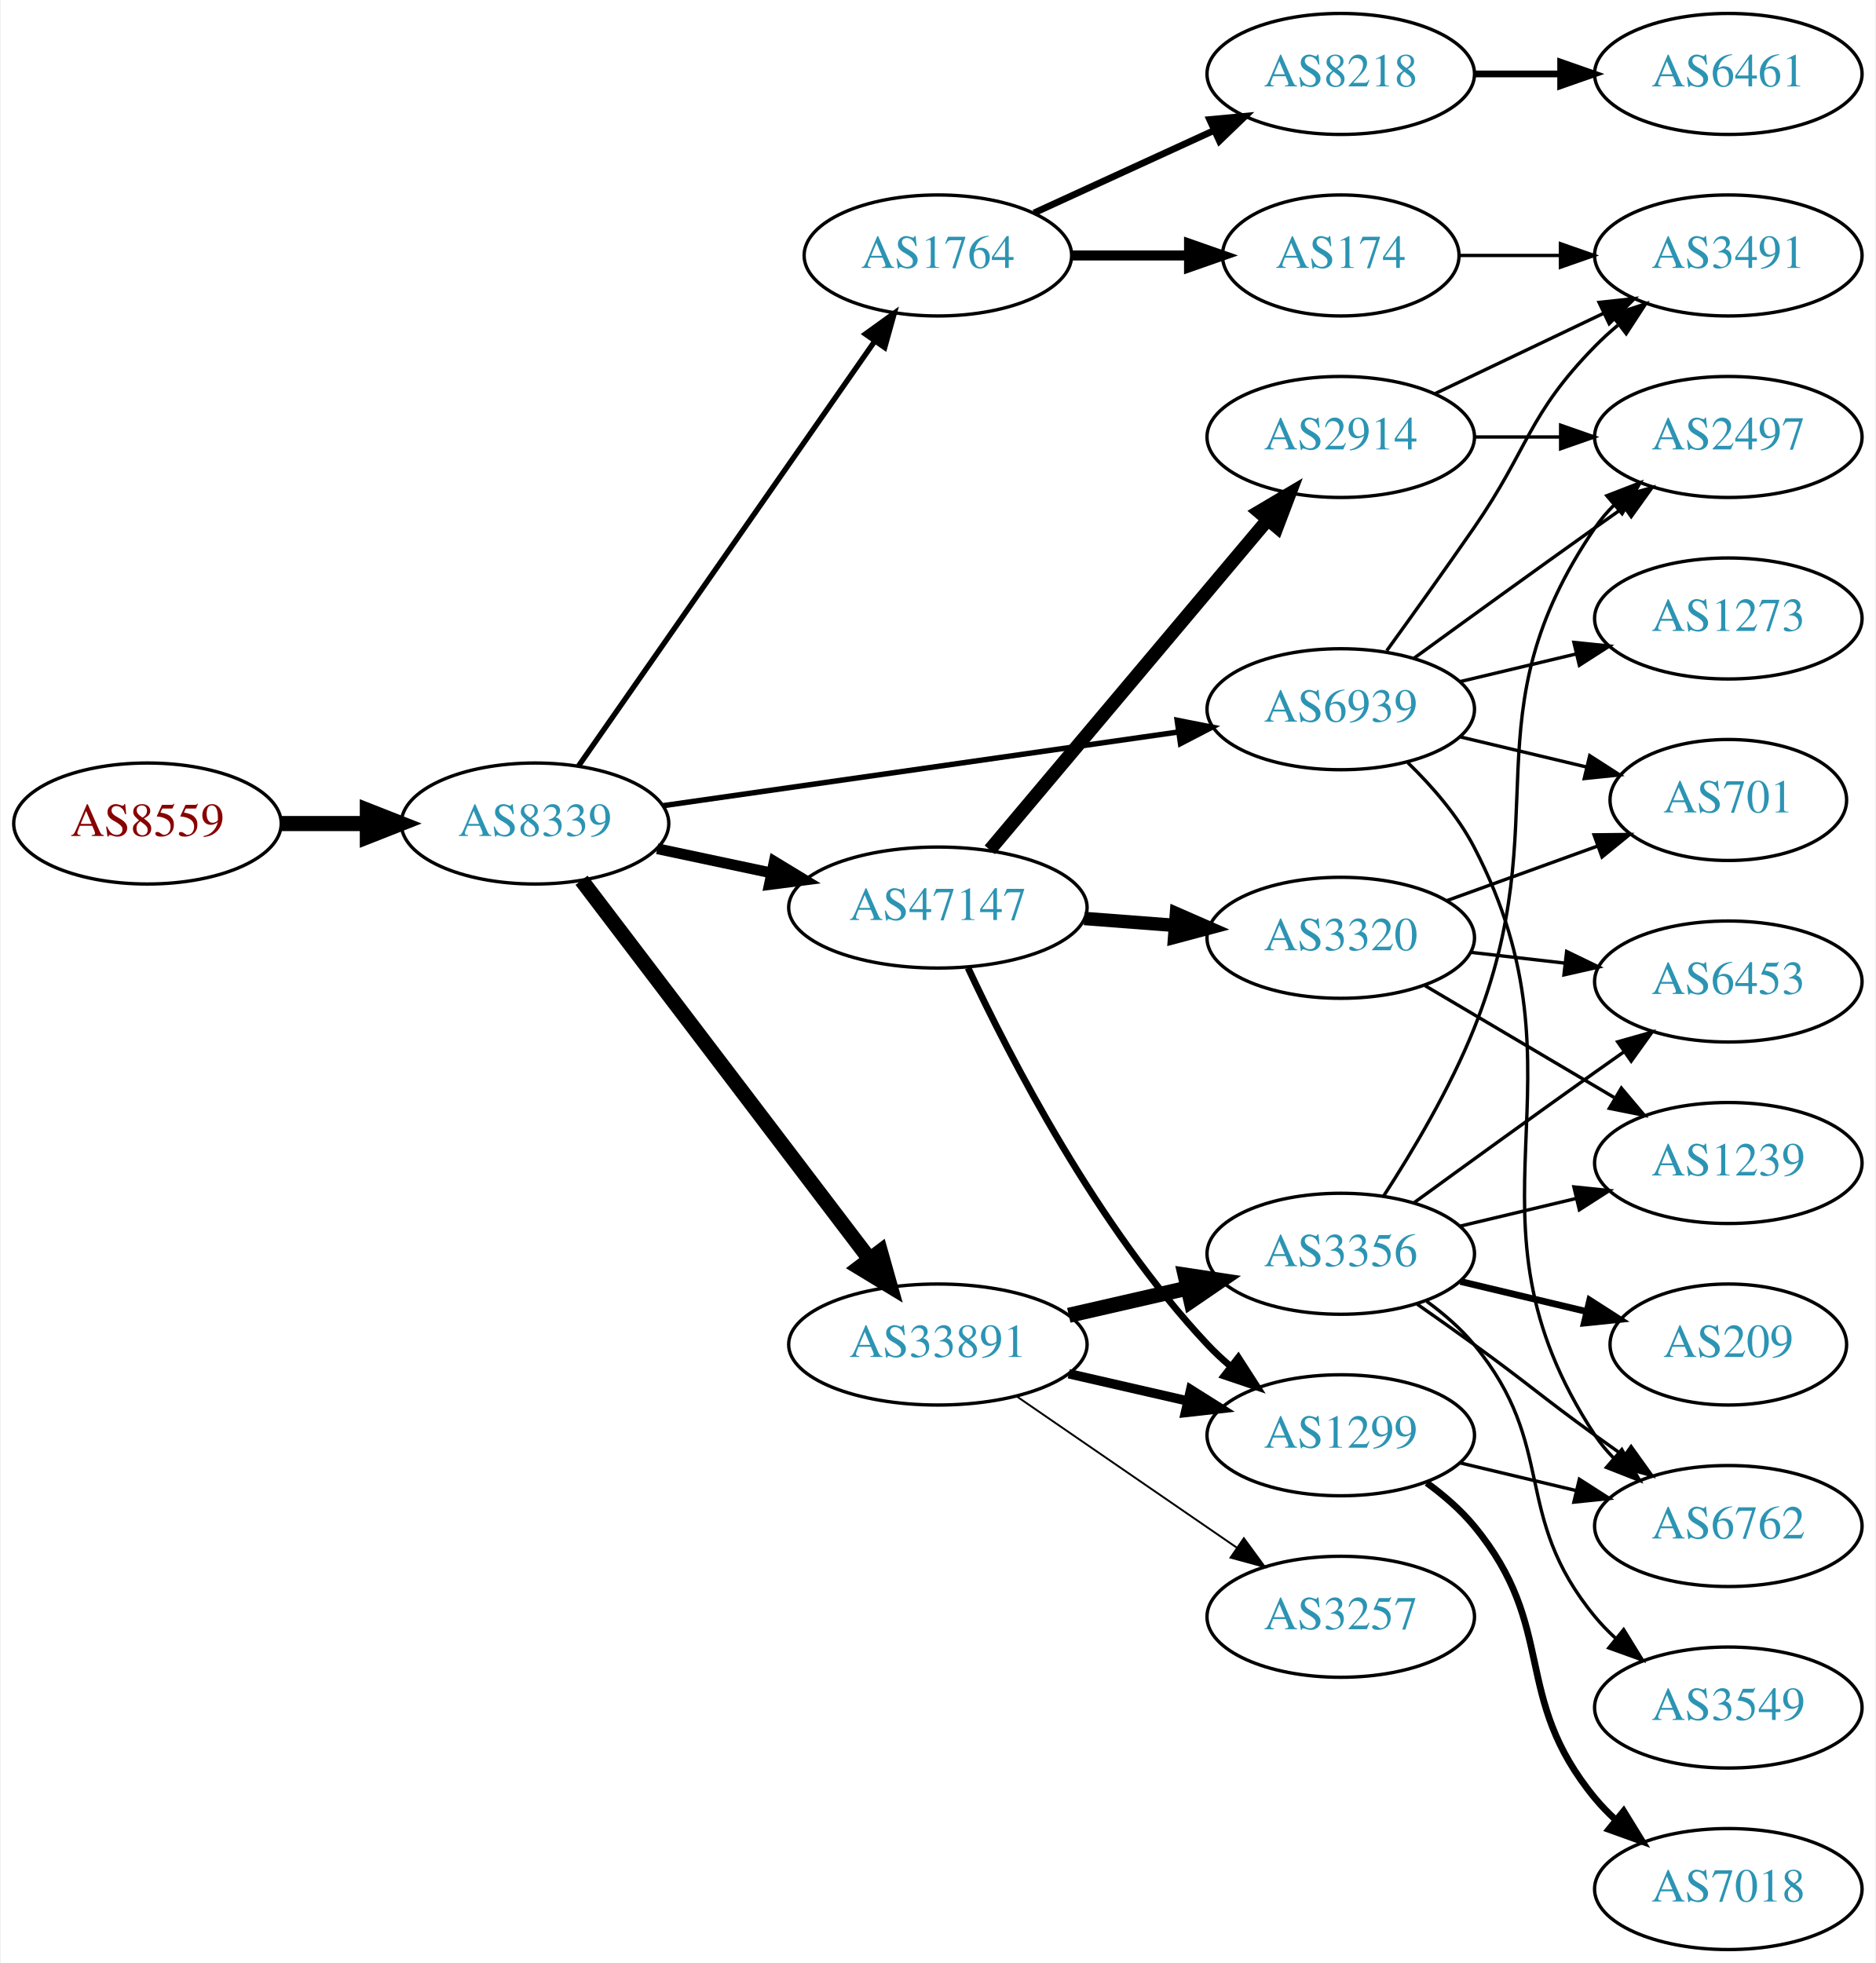
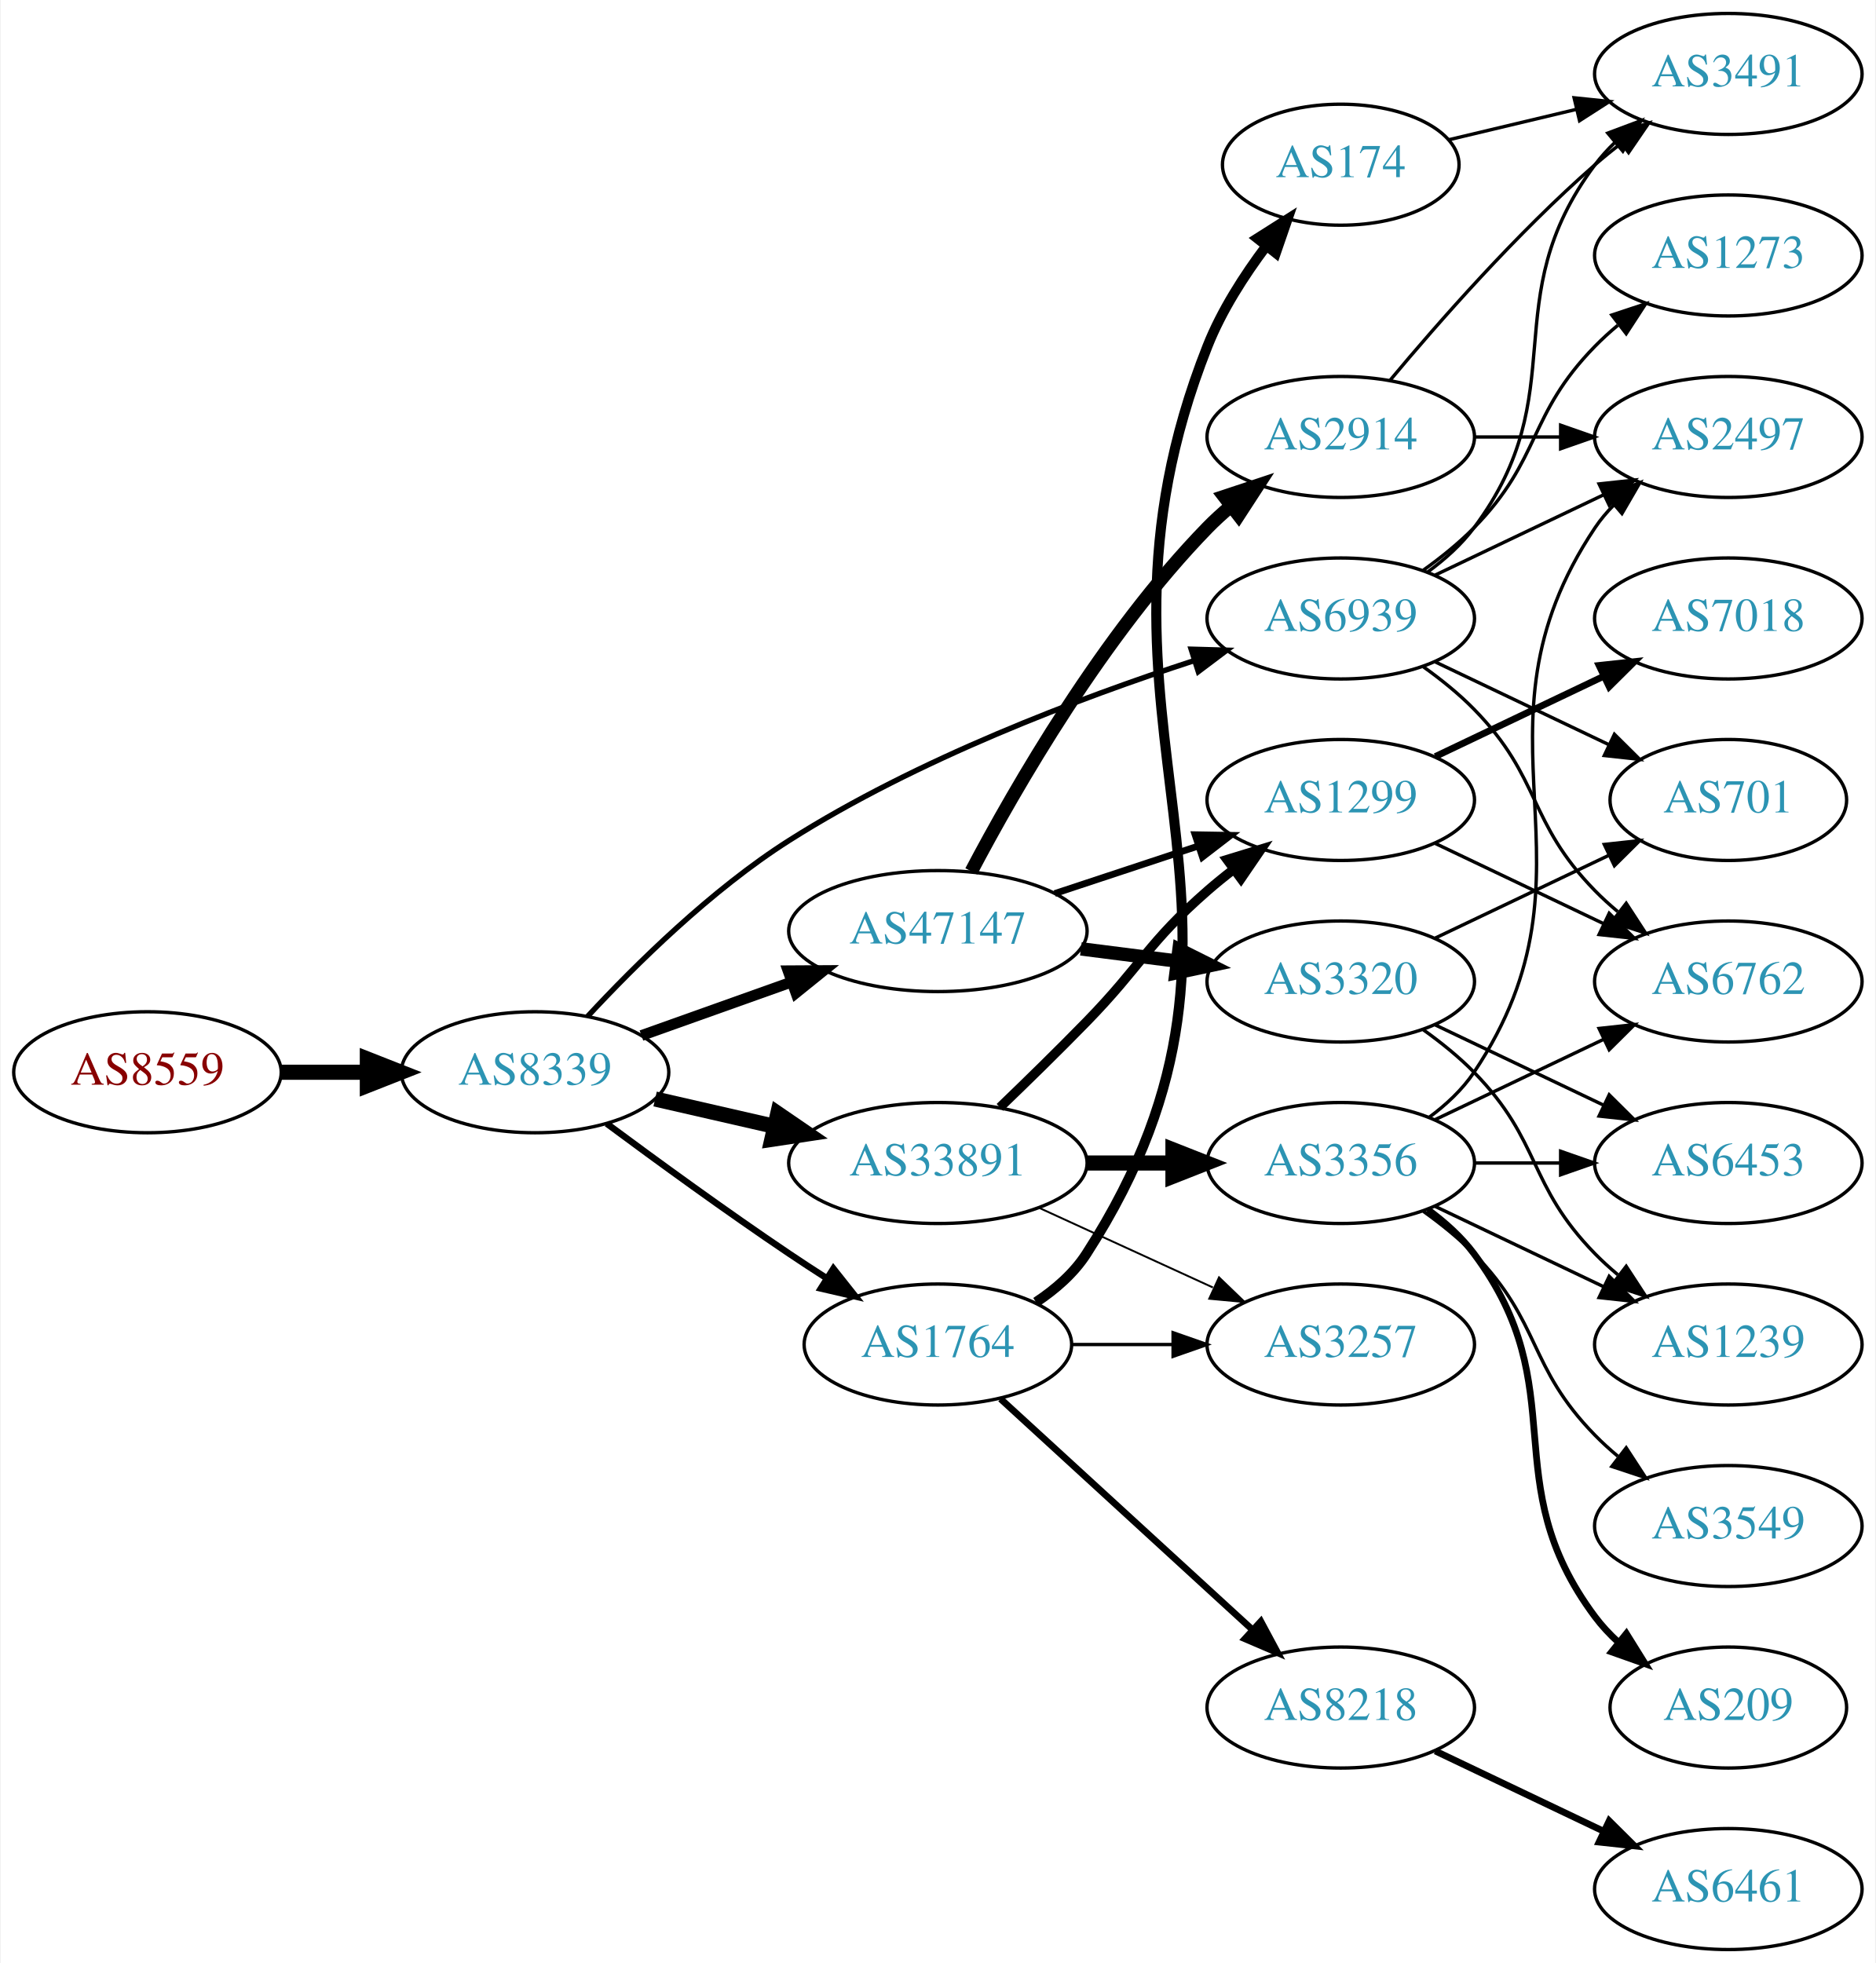
<svg xmlns="http://www.w3.org/2000/svg" xmlns:xlink="http://www.w3.org/1999/xlink" width="558pt" height="584pt" viewBox="0.00 0.00 557.56 584.00">
  <g id="graph0" class="graph" transform="scale(1 1) rotate(0) translate(4 580)">
    <polygon fill="white" stroke="none" points="-4,4 -4,-580 553.564,-580 553.564,4 -4,4" />
    <g id="node1" class="node">
      <g id="a_node1">
        <a xlink:href="/asn/8559" xlink:title="AS8559 ~ WELLCOM [AT]">
-           <ellipse fill="#ffffff" stroke="black" cx="39.647" cy="-335" rx="39.794" ry="18" />
-           <text text-anchor="middle" x="39.647" y="-331.3" font-family="Times,serif" font-size="14.00" fill="#880000">AS8559</text>
+           <ellipse fill="#ffffff" stroke="black" cx="39.647" cy="-261" rx="39.794" ry="18" />
+           <text text-anchor="middle" x="39.647" y="-257.3" font-family="Times,serif" font-size="14.00" fill="#880000">AS8559</text>
        </a>
      </g>
    </g>
    <g id="node2" class="node">
      <g id="a_node2">
        <a xlink:href="/asn/8339" xlink:title="AS8339 ~ kabelplus GmbH [AT]">
-           <ellipse fill="#ffffff" stroke="black" cx="154.939" cy="-335" rx="39.794" ry="18" />
-           <text text-anchor="middle" x="154.939" y="-331.3" font-family="Times,serif" font-size="14.00" fill="#2c94b3">AS8339</text>
+           <ellipse fill="#ffffff" stroke="black" cx="154.939" cy="-261" rx="39.794" ry="18" />
+           <text text-anchor="middle" x="154.939" y="-257.3" font-family="Times,serif" font-size="14.00" fill="#2c94b3">AS8339</text>
        </a>
      </g>
    </g>
    <g id="edge1" class="edge">
-       <path fill="none" stroke="black" stroke-width="4.5" d="M79.319,-335C87.522,-335 96.286,-335 104.818,-335" />
-       <polygon fill="black" stroke="black" stroke-width="4.5" points="105.057,-338.938 115.057,-335 105.057,-331.063 105.057,-338.938" />
+       <path fill="none" stroke="black" stroke-width="4.5" d="M79.319,-261C87.522,-261 96.286,-261 104.818,-261" />
+       <polygon fill="black" stroke="black" stroke-width="4.5" points="105.057,-264.938 115.057,-261 105.057,-257.063 105.057,-264.938" />
    </g>
    <g id="node3" class="node">
      <g id="a_node3">
-         <a xlink:href="/asn/1764" xlink:title="AS1764 ~ NEXTLAYER-AS [AT]">
-           <ellipse fill="#ffffff" stroke="black" cx="274.782" cy="-504" rx="39.794" ry="18" />
-           <text text-anchor="middle" x="274.782" y="-500.3" font-family="Times,serif" font-size="14.00" fill="#2c94b3">AS1764</text>
+         <a xlink:href="/asn/47147" xlink:title="AS47147 ~ ANEXIA Internetdienstleistungs GmbH [AT]">
+           <ellipse fill="#ffffff" stroke="black" cx="274.782" cy="-303" rx="44.393" ry="18" />
+           <text text-anchor="middle" x="274.782" y="-299.3" font-family="Times,serif" font-size="14.00" fill="#2c94b3">AS47147</text>
        </a>
      </g>
    </g>
    <g id="edge2" class="edge">
-       <path fill="none" stroke="black" stroke-width="1.607" d="M167.887,-352.135C188.709,-381.995 231.739,-443.706 256.05,-478.57" />
-       <polygon fill="black" stroke="black" stroke-width="1.607" points="253.212,-480.619 261.803,-486.82 258.954,-476.615 253.212,-480.619" />
+       <path fill="none" stroke="black" stroke-width="3.214" d="M186.594,-271.925C200.243,-276.79 216.546,-282.601 231.34,-287.873" />
+       <polygon fill="black" stroke="black" stroke-width="3.214" points="230.207,-291.185 240.802,-291.246 232.557,-284.592 230.207,-291.185" />
    </g>
    <g id="node4" class="node">
      <g id="a_node4">
-         <a xlink:href="/asn/47147" xlink:title="AS47147 ~ ANEXIA Internetdienstleistungs GmbH [AT]">
-           <ellipse fill="#ffffff" stroke="black" cx="274.782" cy="-310" rx="44.393" ry="18" />
-           <text text-anchor="middle" x="274.782" y="-306.3" font-family="Times,serif" font-size="14.00" fill="#2c94b3">AS47147</text>
+         <a xlink:href="/asn/1764" xlink:title="AS1764 ~ NEXTLAYER-AS [AT]">
+           <ellipse fill="#ffffff" stroke="black" cx="274.782" cy="-180" rx="39.794" ry="18" />
+           <text text-anchor="middle" x="274.782" y="-176.3" font-family="Times,serif" font-size="14.00" fill="#2c94b3">AS1764</text>
        </a>
      </g>
    </g>
    <g id="edge3" class="edge">
-       <path fill="none" stroke="black" stroke-width="3.214" d="M191.296,-327.499C201.993,-325.23 213.93,-322.697 225.328,-320.279" />
-       <polygon fill="black" stroke="black" stroke-width="3.214" points="226.104,-323.693 235.16,-318.194 224.652,-316.845 226.104,-323.693" />
+       <path fill="none" stroke="black" stroke-width="1.929" d="M176.27,-245.723C191.132,-234.696 211.877,-219.593 230.586,-207 234.135,-204.611 237.885,-202.161 241.634,-199.758" />
+       <polygon fill="black" stroke="black" stroke-width="1.929" points="243.702,-202.591 250.282,-194.288 239.96,-196.675 243.702,-202.591" />
    </g>
    <g id="node5" class="node">
      <g id="a_node5">
        <a xlink:href="/asn/33891" xlink:title="AS33891 ~ CORE-BACKBONE GMBH GLOBAL NETWORK [DE]">
-           <ellipse fill="#ffffff" stroke="black" cx="274.782" cy="-180" rx="44.393" ry="18" />
-           <text text-anchor="middle" x="274.782" y="-176.3" font-family="Times,serif" font-size="14.00" fill="#2c94b3">AS33891</text>
+           <ellipse fill="#ffffff" stroke="black" cx="274.782" cy="-234" rx="44.393" ry="18" />
+           <text text-anchor="middle" x="274.782" y="-230.3" font-family="Times,serif" font-size="14.00" fill="#2c94b3">AS33891</text>
        </a>
      </g>
    </g>
    <g id="edge4" class="edge">
-       <path fill="none" stroke="black" stroke-width="4.5" d="M168.775,-318.117C189.474,-290.891 230.347,-237.131 254.542,-205.307" />
-       <polygon fill="black" stroke="black" stroke-width="4.5" points="257.685,-207.679 260.603,-197.335 251.416,-202.913 257.685,-207.679" />
+       <path fill="none" stroke="black" stroke-width="4.5" d="M190.659,-253.045C201.797,-250.493 214.332,-247.621 226.225,-244.896" />
+       <polygon fill="black" stroke="black" stroke-width="4.5" points="227.152,-248.724 236.02,-242.652 225.393,-241.047 227.152,-248.724" />
    </g>
    <g id="node6" class="node">
      <g id="a_node6">
        <a xlink:href="/asn/6939" xlink:title="AS6939 ~ Hurricane Electric LLC [US]">
-           <ellipse fill="#ffffff" stroke="black" cx="394.625" cy="-369" rx="39.794" ry="18" />
-           <text text-anchor="middle" x="394.625" y="-365.3" font-family="Times,serif" font-size="14.00" fill="#2c94b3">AS6939</text>
+           <ellipse fill="#ffffff" stroke="black" cx="394.625" cy="-396" rx="39.794" ry="18" />
+           <text text-anchor="middle" x="394.625" y="-392.3" font-family="Times,serif" font-size="14.00" fill="#2c94b3">AS6939</text>
        </a>
      </g>
    </g>
    <g id="edge5" class="edge">
-       <path fill="none" stroke="black" stroke-width="1.607" d="M193.078,-340.312C234.383,-346.221 301.21,-355.78 346.249,-362.223" />
-       <polygon fill="black" stroke="black" stroke-width="1.607" points="345.961,-365.717 356.356,-363.669 346.952,-358.788 345.961,-365.717" />
+       <path fill="none" stroke="black" stroke-width="1.607" d="M170.57,-277.609C184.706,-292.855 207.339,-315.251 230.586,-330 268.604,-354.121 316.913,-372.351 351.047,-383.474" />
+       <polygon fill="black" stroke="black" stroke-width="1.607" points="350.127,-386.854 360.717,-386.559 352.254,-380.185 350.127,-386.854" />
    </g>
    <g id="node7" class="node">
      <g id="a_node7">
-         <a xlink:href="/asn/8218" xlink:title="AS8218 ~ legacy Neotelecoms [FR]">
-           <ellipse fill="#ffffff" stroke="black" cx="394.625" cy="-558" rx="39.794" ry="18" />
-           <text text-anchor="middle" x="394.625" y="-554.3" font-family="Times,serif" font-size="14.00" fill="#2c94b3">AS8218</text>
-         </a>
-       </g>
-     </g>
-     <g id="edge6" class="edge">
-       <path fill="none" stroke="black" stroke-width="2" d="M303.411,-516.661C319.368,-523.973 339.638,-533.261 356.921,-541.181" />
-       <polygon fill="black" stroke="black" stroke-width="2" points="355.62,-544.435 366.169,-545.419 358.536,-538.071 355.62,-544.435" />
-     </g>
-     <g id="node8" class="node">
-       <g id="a_node8">
-         <a xlink:href="/asn/174" xlink:title="AS174 ~ Cogent Communications [US]">
-           <ellipse fill="#ffffff" stroke="black" cx="394.625" cy="-504" rx="35.194" ry="18" />
-           <text text-anchor="middle" x="394.625" y="-500.3" font-family="Times,serif" font-size="14.00" fill="#2c94b3">AS174</text>
-         </a>
-       </g>
-     </g>
-     <g id="edge7" class="edge">
-       <path fill="none" stroke="black" stroke-width="3" d="M314.695,-504C325.782,-504 337.941,-504 349.323,-504" />
-       <polygon fill="black" stroke="black" stroke-width="3" points="349.505,-507.5 359.505,-504 349.505,-500.5 349.505,-507.5" />
-     </g>
-     <g id="node10" class="node">
-       <g id="a_node10">
        <a xlink:href="/asn/2914" xlink:title="AS2914 ~ NTT America, Inc. [US]">
          <ellipse fill="#ffffff" stroke="black" cx="394.625" cy="-450" rx="39.794" ry="18" />
          <text text-anchor="middle" x="394.625" y="-446.3" font-family="Times,serif" font-size="14.00" fill="#2c94b3">AS2914</text>
        </a>
      </g>
    </g>
-     <g id="edge9" class="edge">
-       <path fill="none" stroke="black" stroke-width="4" d="M290.232,-327.167C310.929,-351.755 349.128,-397.137 372.853,-425.323" />
-       <polygon fill="black" stroke="black" stroke-width="4" points="370.307,-427.733 379.425,-433.13 375.663,-423.226 370.307,-427.733" />
-     </g>
-     <g id="node11" class="node">
-       <g id="a_node11">
+     <g id="edge6" class="edge">
+       <path fill="none" stroke="black" stroke-width="4" d="M284.725,-320.767C297.8,-345.588 323.979,-391.169 354.978,-423 357.066,-425.144 359.346,-427.226 361.72,-429.221" />
+       <polygon fill="black" stroke="black" stroke-width="4" points="359.961,-432.284 370.015,-435.626 364.239,-426.744 359.961,-432.284" />
+     </g>
+     <g id="node8" class="node">
+       <g id="a_node8">
+         <a xlink:href="/asn/3320" xlink:title="AS3320 ~ DTAG [DE]">
+           <ellipse fill="#ffffff" stroke="black" cx="394.625" cy="-288" rx="39.794" ry="18" />
+           <text text-anchor="middle" x="394.625" y="-284.3" font-family="Times,serif" font-size="14.00" fill="#2c94b3">AS3320</text>
+         </a>
+       </g>
+     </g>
+     <g id="edge7" class="edge">
+       <path fill="none" stroke="black" stroke-width="4" d="M317.329,-297.712C326.575,-296.535 336.448,-295.278 345.919,-294.072" />
+       <polygon fill="black" stroke="black" stroke-width="4" points="346.512,-297.525 355.99,-292.79 345.628,-290.581 346.512,-297.525" />
+     </g>
+     <g id="node9" class="node">
+       <g id="a_node9">
        <a xlink:href="/asn/1299" xlink:title="AS1299 ~ Telia Carrier [EU]">
-           <ellipse fill="#ffffff" stroke="black" cx="394.625" cy="-153" rx="39.794" ry="18" />
-           <text text-anchor="middle" x="394.625" y="-149.3" font-family="Times,serif" font-size="14.00" fill="#2c94b3">AS1299</text>
-         </a>
-       </g>
-     </g>
-     <g id="edge10" class="edge">
-       <path fill="none" stroke="black" stroke-width="2" d="M283.759,-292.042C296.2,-265.416 322.23,-214.867 354.978,-180 357.027,-177.819 359.279,-175.71 361.634,-173.697" />
-       <polygon fill="black" stroke="black" stroke-width="2" points="364.158,-176.167 369.894,-167.259 359.855,-170.646 364.158,-176.167" />
+           <ellipse fill="#ffffff" stroke="black" cx="394.625" cy="-342" rx="39.794" ry="18" />
+           <text text-anchor="middle" x="394.625" y="-338.3" font-family="Times,serif" font-size="14.00" fill="#2c94b3">AS1299</text>
+         </a>
+       </g>
+     </g>
+     <g id="edge8" class="edge">
+       <path fill="none" stroke="black" stroke-width="2" d="M309.551,-314.176C322.795,-318.559 338.127,-323.633 352.042,-328.238" />
+       <polygon fill="black" stroke="black" stroke-width="2" points="351.281,-331.673 361.874,-331.492 353.48,-325.027 351.281,-331.673" />
    </g>
    <g id="node12" class="node">
      <g id="a_node12">
-         <a xlink:href="/asn/3320" xlink:title="AS3320 ~ DTAG [DE]">
-           <ellipse fill="#ffffff" stroke="black" cx="394.625" cy="-301" rx="39.794" ry="18" />
-           <text text-anchor="middle" x="394.625" y="-297.3" font-family="Times,serif" font-size="14.00" fill="#2c94b3">AS3320</text>
+         <a xlink:href="/asn/174" xlink:title="AS174 ~ Cogent Communications [US]">
+           <ellipse fill="#ffffff" stroke="black" cx="394.625" cy="-531" rx="35.194" ry="18" />
+           <text text-anchor="middle" x="394.625" y="-527.3" font-family="Times,serif" font-size="14.00" fill="#2c94b3">AS174</text>
        </a>
      </g>
    </g>
    <g id="edge11" class="edge">
-       <path fill="none" stroke="black" stroke-width="4" d="M318.326,-306.751C327.045,-306.085 336.283,-305.379 345.191,-304.699" />
-       <polygon fill="black" stroke="black" stroke-width="4" points="345.741,-308.167 355.446,-303.916 345.208,-301.188 345.741,-308.167" />
+       <path fill="none" stroke="black" stroke-width="3" d="M303.973,-192.597C309.772,-196.43 315.242,-201.201 318.978,-207 384.547,-308.768 310.427,-364.434 354.978,-477 359.158,-487.56 365.844,-497.99 372.488,-506.825" />
+       <polygon fill="black" stroke="black" stroke-width="3" points="369.814,-509.087 378.762,-514.76 375.305,-504.745 369.814,-509.087" />
+     </g>
+     <g id="node13" class="node">
+       <g id="a_node13">
+         <a xlink:href="/asn/8218" xlink:title="AS8218 ~ legacy Neotelecoms [FR]">
+           <ellipse fill="#ffffff" stroke="black" cx="394.625" cy="-72" rx="39.794" ry="18" />
+           <text text-anchor="middle" x="394.625" y="-68.3" font-family="Times,serif" font-size="14.00" fill="#2c94b3">AS8218</text>
+         </a>
+       </g>
+     </g>
+     <g id="edge12" class="edge">
+       <path fill="none" stroke="black" stroke-width="2" d="M293.424,-163.831C313.297,-145.618 345.759,-115.867 368.328,-95.183" />
+       <polygon fill="black" stroke="black" stroke-width="2" points="370.854,-97.616 375.862,-88.279 366.125,-92.455 370.854,-97.616" />
+     </g>
+     <g id="node14" class="node">
+       <g id="a_node14">
+         <a xlink:href="/asn/3257" xlink:title="AS3257 ~ GTT [DE]">
+           <ellipse fill="#ffffff" stroke="black" cx="394.625" cy="-180" rx="39.794" ry="18" />
+           <text text-anchor="middle" x="394.625" y="-176.3" font-family="Times,serif" font-size="14.00" fill="#2c94b3">AS3257</text>
+         </a>
+       </g>
+     </g>
+     <g id="edge13" class="edge">
+       <path fill="none" stroke="black" d="M314.695,-180C324.248,-180 334.598,-180 344.56,-180" />
+       <polygon fill="black" stroke="black" points="344.753,-183.5 354.753,-180 344.753,-176.5 344.753,-183.5" />
+     </g>
+     <g id="edge16" class="edge">
+       <path fill="none" stroke="black" stroke-width="2.812" d="M293.228,-250.549C301.18,-258.197 310.656,-267.46 318.978,-276 335.44,-292.895 337.206,-299.488 354.978,-315 357.445,-317.153 360.084,-319.292 362.782,-321.369" />
+       <polygon fill="black" stroke="black" stroke-width="2.812" points="360.807,-324.262 370.936,-327.367 364.955,-318.623 360.807,-324.262" />
    </g>
    <g id="edge15" class="edge">
-       <path fill="none" stroke="black" stroke-width="2.812" d="M313.717,-171.308C324.957,-168.733 337.37,-165.889 348.993,-163.226" />
-       <polygon fill="black" stroke="black" stroke-width="2.812" points="349.989,-166.588 358.955,-160.943 348.426,-159.765 349.989,-166.588" />
+       <path fill="none" stroke="black" stroke-width="0.562" d="M304.912,-220.652C320.523,-213.498 339.92,-204.609 356.593,-196.97" />
+       <polygon fill="black" stroke="black" stroke-width="0.562" points="358.412,-199.986 366.045,-192.638 355.496,-193.622 358.412,-199.986" />
    </g>
    <g id="node15" class="node">
      <g id="a_node15">
        <a xlink:href="/asn/3356" xlink:title="AS3356 ~ Level 3 Parent, LLC [US]">
-           <ellipse fill="#ffffff" stroke="black" cx="394.625" cy="-207" rx="39.794" ry="18" />
-           <text text-anchor="middle" x="394.625" y="-203.3" font-family="Times,serif" font-size="14.00" fill="#2c94b3">AS3356</text>
+           <ellipse fill="#ffffff" stroke="black" cx="394.625" cy="-234" rx="39.794" ry="18" />
+           <text text-anchor="middle" x="394.625" y="-230.3" font-family="Times,serif" font-size="14.00" fill="#2c94b3">AS3356</text>
        </a>
      </g>
    </g>
    <g id="edge14" class="edge">
-       <path fill="none" stroke="black" stroke-width="4.5" d="M313.717,-188.692C324.957,-191.267 337.37,-194.111 348.993,-196.774" />
-       <polygon fill="black" stroke="black" stroke-width="4.5" points="348.328,-200.661 358.955,-199.057 350.087,-192.985 348.328,-200.661" />
-     </g>
-     <g id="node16" class="node">
-       <g id="a_node16">
-         <a xlink:href="/asn/3257" xlink:title="AS3257 ~ GTT [DE]">
-           <ellipse fill="#ffffff" stroke="black" cx="394.625" cy="-99" rx="39.794" ry="18" />
-           <text text-anchor="middle" x="394.625" y="-95.3" font-family="Times,serif" font-size="14.00" fill="#2c94b3">AS3257</text>
-         </a>
-       </g>
-     </g>
-     <g id="edge16" class="edge">
-       <path fill="none" stroke="black" stroke-width="0.562" d="M298.225,-164.574C316.806,-151.802 343.367,-133.545 363.746,-119.537" />
-       <polygon fill="black" stroke="black" stroke-width="0.562" points="365.802,-122.371 372.061,-113.822 361.837,-116.602 365.802,-122.371" />
-     </g>
-     <g id="node13" class="node">
-       <g id="a_node13">
+       <path fill="none" stroke="black" stroke-width="4.5" d="M318.993,-234C327.306,-234 336.068,-234 344.551,-234" />
+       <polygon fill="black" stroke="black" stroke-width="4.5" points="344.709,-237.938 354.709,-234 344.709,-230.063 344.709,-237.938" />
+     </g>
+     <g id="node10" class="node">
+       <g id="a_node10">
+         <a xlink:href="/asn/3491" xlink:title="AS3491 ~ PCCW Global, Inc. [US]">
+           <ellipse fill="#ffffff" stroke="black" cx="509.918" cy="-558" rx="39.794" ry="18" />
+           <text text-anchor="middle" x="509.918" y="-554.3" font-family="Times,serif" font-size="14.00" fill="#2c94b3">AS3491</text>
+         </a>
+       </g>
+     </g>
+     <g id="edge31" class="edge">
+       <path fill="none" stroke="black" d="M420.555,-409.882C425.631,-413.611 430.549,-418.016 434.271,-423 464.542,-463.542 440,-490.458 470.271,-531 472.016,-533.336 474.023,-535.545 476.186,-537.617" />
+       <polygon fill="black" stroke="black" points="474.064,-540.405 483.987,-544.118 478.546,-535.027 474.064,-540.405" />
+     </g>
+     <g id="node11" class="node">
+       <g id="a_node11">
        <a xlink:href="/asn/2497" xlink:title="AS2497 ~ Internet Initiative Japan Inc. [JP]">
          <ellipse fill="#ffffff" stroke="black" cx="509.918" cy="-450" rx="39.794" ry="18" />
          <text text-anchor="middle" x="509.918" y="-446.3" font-family="Times,serif" font-size="14.00" fill="#2c94b3">AS2497</text>
        </a>
      </g>
    </g>
-     <g id="edge31" class="edge">
-       <path fill="none" stroke="black" d="M416.473,-384.222C431.407,-395.091 452.02,-410.025 470.271,-423 473.091,-425.005 476.034,-427.085 478.983,-429.159" />
-       <polygon fill="black" stroke="black" points="477.01,-432.05 487.207,-434.926 481.029,-426.319 477.01,-432.05" />
-     </g>
-     <g id="node14" class="node">
-       <g id="a_node14">
-         <a xlink:href="/asn/3491" xlink:title="AS3491 ~ PCCW Global, Inc. [US]">
-           <ellipse fill="#ffffff" stroke="black" cx="509.918" cy="-504" rx="39.794" ry="18" />
-           <text text-anchor="middle" x="509.918" y="-500.3" font-family="Times,serif" font-size="14.00" fill="#2c94b3">AS3491</text>
-         </a>
-       </g>
-     </g>
-     <g id="edge32" class="edge">
-       <path fill="none" stroke="black" d="M408.304,-386.406C415.919,-396.937 425.752,-410.67 434.271,-423 450.667,-446.731 450.099,-456.383 470.271,-477 472.364,-479.139 474.647,-481.218 477.024,-483.21" />
-       <polygon fill="black" stroke="black" points="475.267,-486.275 485.323,-489.611 479.542,-480.732 475.267,-486.275" />
-     </g>
-     <g id="node21" class="node">
-       <g id="a_node21">
+     <g id="edge30" class="edge">
+       <path fill="none" stroke="black" d="M422.761,-408.934C437.755,-416.081 456.576,-425.052 472.799,-432.785" />
+       <polygon fill="black" stroke="black" points="471.469,-436.028 482.002,-437.171 474.481,-429.709 471.469,-436.028" />
+     </g>
+     <g id="node18" class="node">
+       <g id="a_node18">
        <a xlink:href="/asn/6762" xlink:title="AS6762 ~ TELECOM ITALIA SPARKLE S.p.A. [IT]">
-           <ellipse fill="#ffffff" stroke="black" cx="509.918" cy="-126" rx="39.794" ry="18" />
-           <text text-anchor="middle" x="509.918" y="-122.3" font-family="Times,serif" font-size="14.00" fill="#2c94b3">AS6762</text>
+           <ellipse fill="#ffffff" stroke="black" cx="509.918" cy="-288" rx="39.794" ry="18" />
+           <text text-anchor="middle" x="509.918" y="-284.3" font-family="Times,serif" font-size="14.00" fill="#2c94b3">AS6762</text>
        </a>
      </g>
    </g>
    <g id="edge33" class="edge">
-       <path fill="none" stroke="black" d="M414.554,-353.133C421.759,-346.135 429.399,-337.374 434.271,-328 470.895,-257.544 426.626,-219.336 470.271,-153 471.874,-150.564 473.779,-148.283 475.871,-146.162" />
-       <polygon fill="black" stroke="black" points="478.239,-148.741 483.538,-139.567 473.674,-143.434 478.239,-148.741" />
-     </g>
-     <g id="node23" class="node">
-       <g id="a_node23">
+       <path fill="none" stroke="black" d="M419.219,-381.611C424.475,-377.852 429.806,-373.563 434.271,-369 454.443,-348.383 450.099,-335.617 470.271,-315 472.364,-312.861 474.647,-310.782 477.024,-308.79" />
+       <polygon fill="black" stroke="black" points="479.542,-311.268 485.323,-302.389 475.267,-305.725 479.542,-311.268" />
+     </g>
+     <g id="node22" class="node">
+       <g id="a_node22">
        <a xlink:href="/asn/701" xlink:title="AS701 ~ UUNET [US]">
          <ellipse fill="#ffffff" stroke="black" cx="509.918" cy="-342" rx="35.194" ry="18" />
          <text text-anchor="middle" x="509.918" y="-338.3" font-family="Times,serif" font-size="14.00" fill="#2c94b3">AS701</text>
        </a>
      </g>
    </g>
-     <g id="edge29" class="edge">
-       <path fill="none" stroke="black" d="M430.232,-360.752C442.026,-357.942 455.331,-354.771 467.599,-351.847" />
-       <polygon fill="black" stroke="black" points="468.687,-355.186 477.604,-349.463 467.065,-348.376 468.687,-355.186" />
+     <g id="edge34" class="edge">
+       <path fill="none" stroke="black" d="M422.761,-383.066C438.193,-375.71 457.678,-366.423 474.213,-358.541" />
+       <polygon fill="black" stroke="black" points="476.034,-361.551 483.555,-354.089 473.022,-355.232 476.034,-361.551" />
    </g>
    <g id="node24" class="node">
      <g id="a_node24">
        <a xlink:href="/asn/1273" xlink:title="AS1273 ~ Vodafone Group PLC [EU]">
-           <ellipse fill="#ffffff" stroke="black" cx="509.918" cy="-396" rx="39.794" ry="18" />
-           <text text-anchor="middle" x="509.918" y="-392.3" font-family="Times,serif" font-size="14.00" fill="#2c94b3">AS1273</text>
-         </a>
-       </g>
-     </g>
-     <g id="edge30" class="edge">
-       <path fill="none" stroke="black" d="M430.232,-377.248C441.103,-379.838 453.257,-382.735 464.7,-385.462" />
-       <polygon fill="black" stroke="black" points="463.983,-388.889 474.522,-387.803 465.606,-382.08 463.983,-388.889" />
-     </g>
-     <g id="node9" class="node">
-       <g id="a_node9">
-         <a xlink:href="/asn/6461" xlink:title="AS6461 ~ Zayo Bandwidth [US]">
-           <ellipse fill="#ffffff" stroke="black" cx="509.918" cy="-558" rx="39.794" ry="18" />
-           <text text-anchor="middle" x="509.918" y="-554.3" font-family="Times,serif" font-size="14.00" fill="#2c94b3">AS6461</text>
-         </a>
-       </g>
-     </g>
-     <g id="edge8" class="edge">
-       <path fill="none" stroke="black" stroke-width="2" d="M434.297,-558C442.5,-558 451.264,-558 459.796,-558" />
-       <polygon fill="black" stroke="black" stroke-width="2" points="460.035,-561.5 470.035,-558 460.035,-554.5 460.035,-561.5" />
-     </g>
-     <g id="edge28" class="edge">
-       <path fill="none" stroke="black" d="M429.924,-504C439.301,-504 449.651,-504 459.686,-504" />
-       <polygon fill="black" stroke="black" points="459.974,-507.5 469.974,-504 459.974,-500.5 459.974,-507.5" />
-     </g>
-     <g id="edge12" class="edge">
+           <ellipse fill="#ffffff" stroke="black" cx="509.918" cy="-504" rx="39.794" ry="18" />
+           <text text-anchor="middle" x="509.918" y="-500.3" font-family="Times,serif" font-size="14.00" fill="#2c94b3">AS1273</text>
+         </a>
+       </g>
+     </g>
+     <g id="edge32" class="edge">
+       <path fill="none" stroke="black" d="M419.219,-410.389C424.475,-414.148 429.806,-418.437 434.271,-423 454.443,-443.617 450.099,-456.383 470.271,-477 472.364,-479.139 474.647,-481.218 477.024,-483.21" />
+       <polygon fill="black" stroke="black" points="475.267,-486.275 485.323,-489.611 479.542,-480.732 475.267,-486.275" />
+     </g>
+     <g id="edge9" class="edge">
+       <path fill="none" stroke="black" d="M409.255,-466.817C423.537,-483.929 447.084,-510.745 470.271,-531 472.737,-533.154 475.375,-535.294 478.073,-537.372" />
+       <polygon fill="black" stroke="black" points="476.098,-540.264 486.227,-543.37 480.246,-534.625 476.098,-540.264" />
+     </g>
+     <g id="edge10" class="edge">
      <path fill="none" stroke="black" d="M434.297,-450C442.5,-450 451.264,-450 459.796,-450" />
      <polygon fill="black" stroke="black" points="460.035,-453.5 470.035,-450 460.035,-446.5 460.035,-453.5" />
    </g>
-     <g id="edge13" class="edge">
-       <path fill="none" stroke="black" d="M422.761,-462.934C437.755,-470.081 456.576,-479.052 472.799,-486.785" />
-       <polygon fill="black" stroke="black" points="471.469,-490.028 482.002,-491.171 474.481,-483.709 471.469,-490.028" />
-     </g>
-     <g id="edge24" class="edge">
-       <path fill="none" stroke="black" d="M430.232,-144.752C441.103,-142.162 453.257,-139.265 464.7,-136.538" />
-       <polygon fill="black" stroke="black" points="465.606,-139.92 474.522,-134.197 463.983,-133.111 465.606,-139.92" />
-     </g>
-     <g id="node22" class="node">
-       <g id="a_node22">
-         <a xlink:href="/asn/7018" xlink:title="AS7018 ~ AT&amp;T Services, Inc. [US]">
-           <ellipse fill="#ffffff" stroke="black" cx="509.918" cy="-18" rx="39.794" ry="18" />
-           <text text-anchor="middle" x="509.918" y="-14.3" font-family="Times,serif" font-size="14.00" fill="#2c94b3">AS7018</text>
-         </a>
-       </g>
-     </g>
-     <g id="edge23" class="edge">
-       <path fill="none" stroke="black" stroke-width="2" d="M420.205,-138.844C425.3,-135.128 430.313,-130.799 434.271,-126 459.336,-95.606 445.206,-75.394 470.271,-45 472.126,-42.751 474.213,-40.604 476.432,-38.576" />
-       <polygon fill="black" stroke="black" stroke-width="2" points="478.781,-41.178 484.337,-32.156 474.368,-35.744 478.781,-41.178" />
-     </g>
    <g id="node19" class="node">
      <g id="a_node19">
-         <a xlink:href="/asn/1239" xlink:title="AS1239 ~ Sprint [US]">
+         <a xlink:href="/asn/6453" xlink:title="AS6453 ~ TATA COMMUNICATIONS (AMERICA) INC [US]">
          <ellipse fill="#ffffff" stroke="black" cx="509.918" cy="-234" rx="39.794" ry="18" />
-           <text text-anchor="middle" x="509.918" y="-230.3" font-family="Times,serif" font-size="14.00" fill="#2c94b3">AS1239</text>
-         </a>
-       </g>
-     </g>
-     <g id="edge25" class="edge">
-       <path fill="none" stroke="black" d="M419.651,-286.791C436.023,-277.109 457.911,-264.165 475.915,-253.518" />
-       <polygon fill="black" stroke="black" points="478.1,-256.292 484.926,-248.188 474.537,-250.266 478.1,-256.292" />
+           <text text-anchor="middle" x="509.918" y="-230.3" font-family="Times,serif" font-size="14.00" fill="#2c94b3">AS6453</text>
+         </a>
+       </g>
+     </g>
+     <g id="edge27" class="edge">
+       <path fill="none" stroke="black" d="M422.761,-275.066C437.755,-267.919 456.576,-258.948 472.799,-251.215" />
+       <polygon fill="black" stroke="black" points="474.481,-254.291 482.002,-246.829 471.469,-247.972 474.481,-254.291" />
    </g>
    <g id="node20" class="node">
      <g id="a_node20">
-         <a xlink:href="/asn/6453" xlink:title="AS6453 ~ TATA COMMUNICATIONS (AMERICA) INC [US]">
-           <ellipse fill="#ffffff" stroke="black" cx="509.918" cy="-288" rx="39.794" ry="18" />
-           <text text-anchor="middle" x="509.918" y="-284.3" font-family="Times,serif" font-size="14.00" fill="#2c94b3">AS6453</text>
-         </a>
-       </g>
-     </g>
-     <g id="edge27" class="edge">
-       <path fill="none" stroke="black" d="M433.349,-296.671C442.331,-295.641 452.029,-294.528 461.387,-293.454" />
-       <polygon fill="black" stroke="black" points="461.822,-296.927 471.357,-292.31 461.024,-289.973 461.822,-296.927" />
+         <a xlink:href="/asn/1239" xlink:title="AS1239 ~ Sprint [US]">
+           <ellipse fill="#ffffff" stroke="black" cx="509.918" cy="-180" rx="39.794" ry="18" />
+           <text text-anchor="middle" x="509.918" y="-176.3" font-family="Times,serif" font-size="14.00" fill="#2c94b3">AS1239</text>
+         </a>
+       </g>
+     </g>
+     <g id="edge25" class="edge">
+       <path fill="none" stroke="black" d="M419.219,-273.611C424.475,-269.852 429.806,-265.563 434.271,-261 454.443,-240.383 450.099,-227.617 470.271,-207 472.364,-204.861 474.647,-202.782 477.024,-200.79" />
+       <polygon fill="black" stroke="black" points="479.542,-203.268 485.323,-194.389 475.267,-197.725 479.542,-203.268" />
    </g>
    <g id="edge26" class="edge">
-       <path fill="none" stroke="black" d="M426.283,-312.095C440.02,-317.067 456.361,-322.98 470.87,-328.231" />
-       <polygon fill="black" stroke="black" points="469.973,-331.628 480.568,-331.74 472.355,-325.046 469.973,-331.628" />
-     </g>
-     <g id="edge22" class="edge">
-       <path fill="none" stroke="black" d="M407.402,-224.215C415.922,-237.352 427.146,-256.168 434.271,-274 459.549,-337.264 431.858,-366.734 470.271,-423 471.915,-425.408 473.85,-427.669 475.963,-429.777" />
-       <polygon fill="black" stroke="black" points="473.788,-432.522 483.669,-436.345 478.329,-427.195 473.788,-432.522" />
+       <path fill="none" stroke="black" d="M422.761,-300.934C438.193,-308.29 457.678,-317.577 474.213,-325.459" />
+       <polygon fill="black" stroke="black" points="473.022,-328.768 483.555,-329.911 476.034,-322.449 473.022,-328.768" />
+     </g>
+     <g id="edge23" class="edge">
+       <path fill="none" stroke="black" d="M422.761,-329.066C437.755,-321.919 456.576,-312.948 472.799,-305.215" />
+       <polygon fill="black" stroke="black" points="474.481,-308.291 482.002,-300.829 471.469,-301.972 474.481,-308.291" />
+     </g>
+     <g id="node21" class="node">
+       <g id="a_node21">
+         <a xlink:href="/asn/7018" xlink:title="AS7018 ~ AT&amp;T Services, Inc. [US]">
+           <ellipse fill="#ffffff" stroke="black" cx="509.918" cy="-396" rx="39.794" ry="18" />
+           <text text-anchor="middle" x="509.918" y="-392.3" font-family="Times,serif" font-size="14.00" fill="#2c94b3">AS7018</text>
+         </a>
+       </g>
+     </g>
+     <g id="edge24" class="edge">
+       <path fill="none" stroke="black" stroke-width="2" d="M422.761,-354.934C437.755,-362.081 456.576,-371.052 472.799,-378.785" />
+       <polygon fill="black" stroke="black" stroke-width="2" points="471.469,-382.028 482.002,-383.171 474.481,-375.709 471.469,-382.028" />
+     </g>
+     <g id="edge28" class="edge">
+       <path fill="none" stroke="black" d="M426.882,-538.449C438.562,-541.233 452.058,-544.449 464.687,-547.459" />
+       <polygon fill="black" stroke="black" points="464.04,-550.903 474.579,-549.816 465.663,-544.093 464.04,-550.903" />
+     </g>
+     <g id="node23" class="node">
+       <g id="a_node23">
+         <a xlink:href="/asn/6461" xlink:title="AS6461 ~ Zayo Bandwidth [US]">
+           <ellipse fill="#ffffff" stroke="black" cx="509.918" cy="-18" rx="39.794" ry="18" />
+           <text text-anchor="middle" x="509.918" y="-14.3" font-family="Times,serif" font-size="14.00" fill="#2c94b3">AS6461</text>
+         </a>
+       </g>
+     </g>
+     <g id="edge29" class="edge">
+       <path fill="none" stroke="black" stroke-width="2" d="M422.761,-59.066C437.755,-51.919 456.576,-42.948 472.799,-35.215" />
+       <polygon fill="black" stroke="black" stroke-width="2" points="474.481,-38.291 482.002,-30.829 471.469,-31.972 474.481,-38.291" />
+     </g>
+     <g id="edge17" class="edge">
+       <path fill="none" stroke="black" d="M420.944,-247.607C425.999,-251.351 430.811,-255.831 434.271,-261 475.296,-322.294 429.247,-361.706 470.271,-423 471.893,-425.423 473.812,-427.695 475.914,-429.81" />
+       <polygon fill="black" stroke="black" points="473.727,-432.546 483.599,-436.393 478.281,-427.229 473.727,-432.546" />
+     </g>
+     <g id="node16" class="node">
+       <g id="a_node16">
+         <a xlink:href="/asn/209" xlink:title="AS209 ~ CenturyLink Communications, LLC [US]">
+           <ellipse fill="#ffffff" stroke="black" cx="509.918" cy="-72" rx="35.194" ry="18" />
+           <text text-anchor="middle" x="509.918" y="-68.3" font-family="Times,serif" font-size="14.00" fill="#2c94b3">AS209</text>
+         </a>
+       </g>
+     </g>
+     <g id="edge18" class="edge">
+       <path fill="none" stroke="black" stroke-width="2" d="M420.555,-220.118C425.631,-216.389 430.549,-211.984 434.271,-207 464.542,-166.458 440,-139.542 470.271,-99 472.279,-96.311 474.635,-93.791 477.176,-91.454" />
+       <polygon fill="black" stroke="black" stroke-width="2" points="479.59,-94.004 485.191,-85.011 475.205,-88.548 479.59,-94.004" />
    </g>
    <g id="node17" class="node">
      <g id="a_node17">
        <a xlink:href="/asn/3549" xlink:title="AS3549 ~ Level 3 Parent, LLC [US]">
-           <ellipse fill="#ffffff" stroke="black" cx="509.918" cy="-72" rx="39.794" ry="18" />
-           <text text-anchor="middle" x="509.918" y="-68.3" font-family="Times,serif" font-size="14.00" fill="#2c94b3">AS3549</text>
-         </a>
-       </g>
-     </g>
-     <g id="edge17" class="edge">
-       <path fill="none" stroke="black" d="M420.205,-192.844C425.3,-189.128 430.313,-184.799 434.271,-180 459.336,-149.606 445.206,-129.394 470.271,-99 472.126,-96.751 474.213,-94.604 476.432,-92.576" />
-       <polygon fill="black" stroke="black" points="478.781,-95.177 484.337,-86.156 474.368,-89.744 478.781,-95.177" />
-     </g>
-     <g id="node18" class="node">
-       <g id="a_node18">
-         <a xlink:href="/asn/209" xlink:title="AS209 ~ CenturyLink Communications, LLC [US]">
-           <ellipse fill="#ffffff" stroke="black" cx="509.918" cy="-180" rx="35.194" ry="18" />
-           <text text-anchor="middle" x="509.918" y="-176.3" font-family="Times,serif" font-size="14.00" fill="#2c94b3">AS209</text>
-         </a>
-       </g>
-     </g>
-     <g id="edge18" class="edge">
-       <path fill="none" stroke="black" stroke-width="2" d="M430.232,-198.752C442.026,-195.942 455.331,-192.771 467.599,-189.847" />
-       <polygon fill="black" stroke="black" stroke-width="2" points="468.687,-193.186 477.604,-187.463 467.065,-186.376 468.687,-193.186" />
+           <ellipse fill="#ffffff" stroke="black" cx="509.918" cy="-126" rx="39.794" ry="18" />
+           <text text-anchor="middle" x="509.918" y="-122.3" font-family="Times,serif" font-size="14.00" fill="#2c94b3">AS3549</text>
+         </a>
+       </g>
    </g>
    <g id="edge19" class="edge">
-       <path fill="none" stroke="black" d="M430.232,-215.248C441.103,-217.838 453.257,-220.735 464.7,-223.462" />
-       <polygon fill="black" stroke="black" points="463.983,-226.889 474.522,-225.803 465.606,-220.08 463.983,-226.889" />
+       <path fill="none" stroke="black" d="M419.219,-219.611C424.475,-215.852 429.806,-211.563 434.271,-207 454.443,-186.383 450.099,-173.617 470.271,-153 472.364,-150.861 474.647,-148.782 477.024,-146.79" />
+       <polygon fill="black" stroke="black" points="479.542,-149.268 485.323,-140.389 475.267,-143.725 479.542,-149.268" />
    </g>
    <g id="edge20" class="edge">
-       <path fill="none" stroke="black" d="M416.473,-222.222C431.407,-233.091 452.02,-248.025 470.271,-261 473.091,-263.005 476.034,-265.085 478.983,-267.159" />
-       <polygon fill="black" stroke="black" points="477.01,-270.05 487.207,-272.926 481.029,-264.319 477.01,-270.05" />
+       <path fill="none" stroke="black" d="M422.761,-246.934C437.755,-254.081 456.576,-263.052 472.799,-270.785" />
+       <polygon fill="black" stroke="black" points="471.469,-274.028 482.002,-275.171 474.481,-267.709 471.469,-274.028" />
    </g>
    <g id="edge21" class="edge">
-       <path fill="none" stroke="black" d="M417.382,-191.991C422.916,-188.121 428.835,-183.936 434.271,-180 450.471,-168.271 454.071,-164.729 470.271,-153 473.074,-150.971 476.005,-148.875 478.946,-146.79" />
-       <polygon fill="black" stroke="black" points="480.997,-149.627 487.16,-141.009 476.968,-143.903 480.997,-149.627" />
+       <path fill="none" stroke="black" d="M434.297,-234C442.5,-234 451.264,-234 459.796,-234" />
+       <polygon fill="black" stroke="black" points="460.035,-237.5 470.035,-234 460.035,-230.5 460.035,-237.5" />
+     </g>
+     <g id="edge22" class="edge">
+       <path fill="none" stroke="black" d="M422.761,-221.066C437.755,-213.919 456.576,-204.948 472.799,-197.215" />
+       <polygon fill="black" stroke="black" points="474.481,-200.291 482.002,-192.829 471.469,-193.972 474.481,-200.291" />
    </g>
  </g>
</svg>
